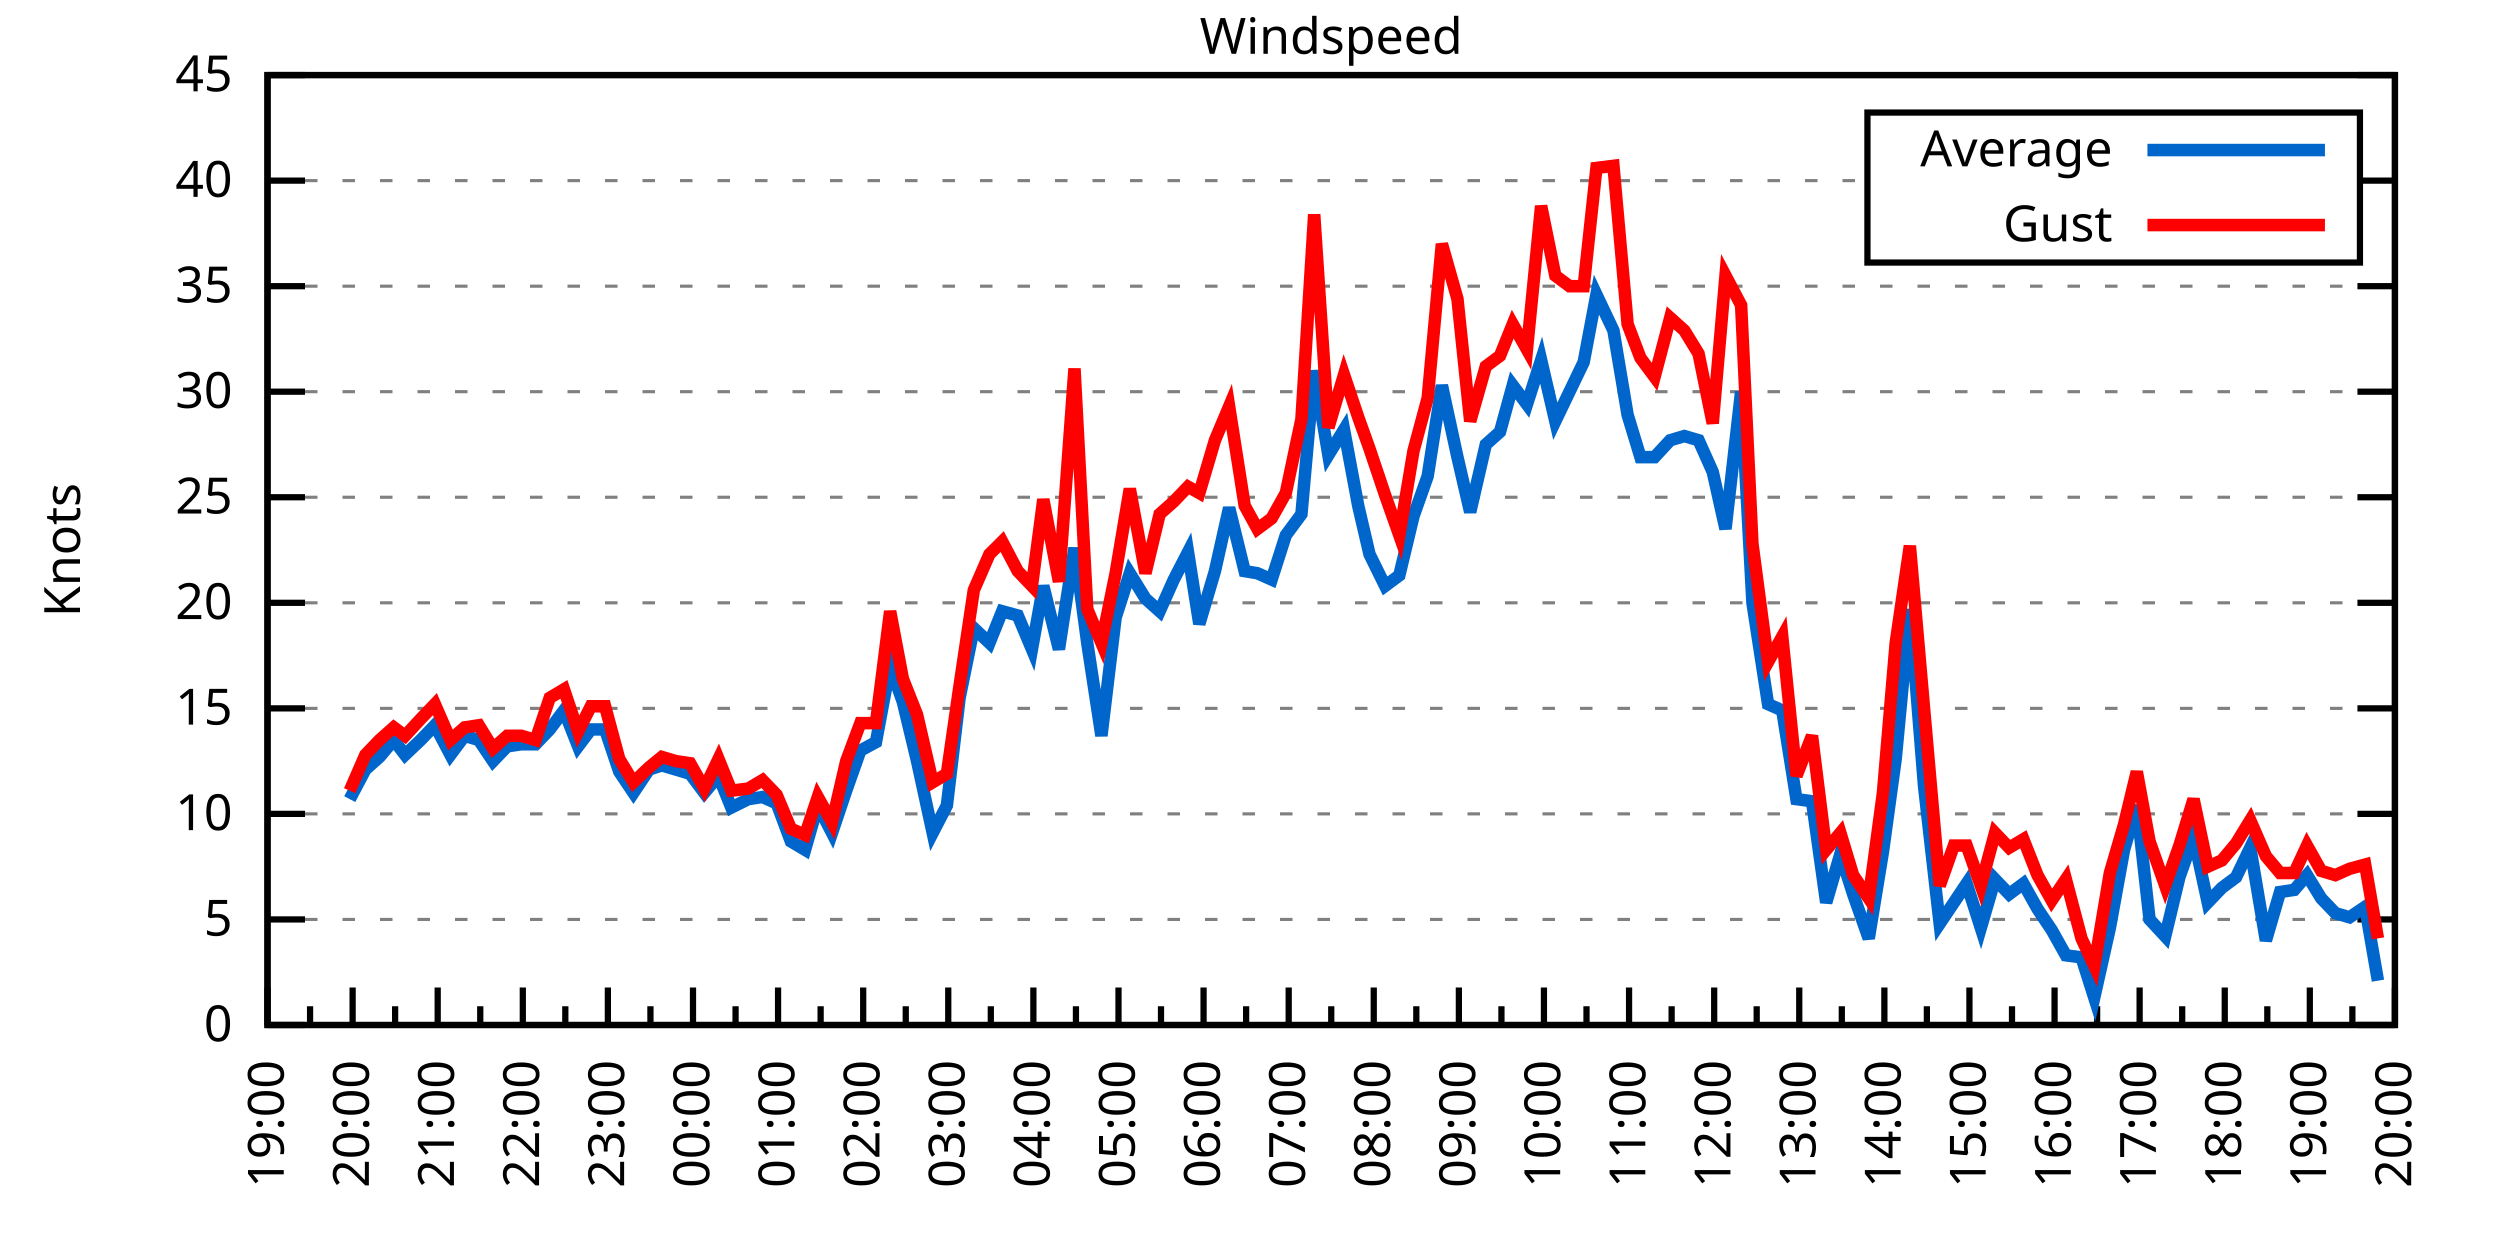
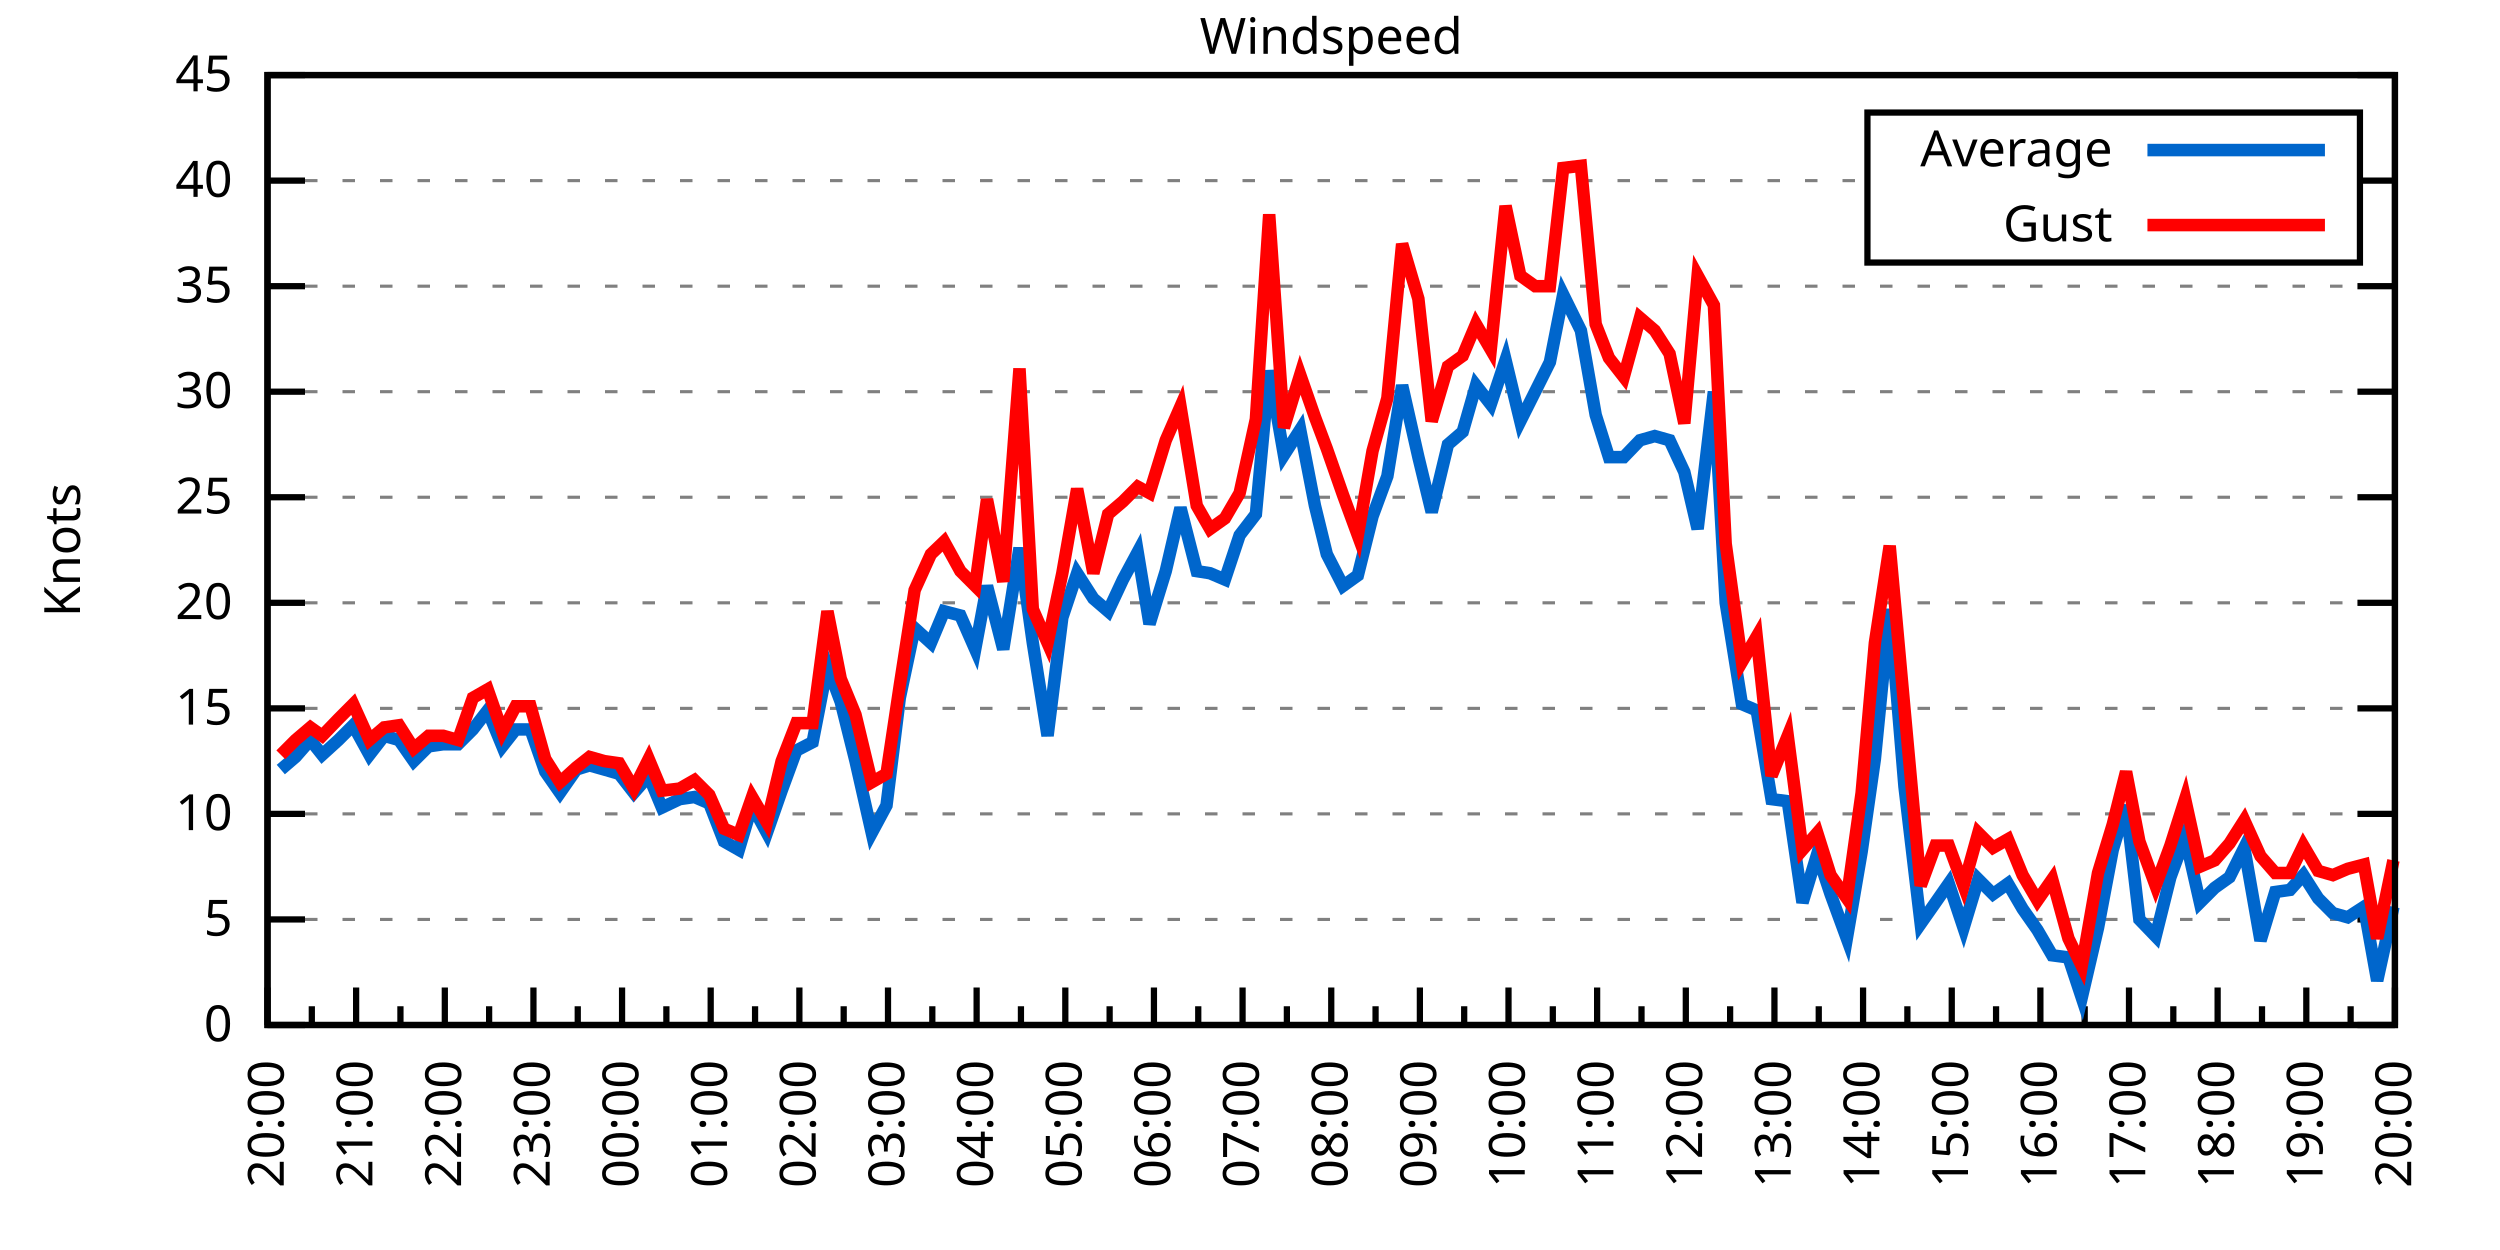
<svg xmlns="http://www.w3.org/2000/svg" xmlns:xlink="http://www.w3.org/1999/xlink" width="400" height="200" viewBox="0 0 400 200">
  <g id="gnuplot_canvas">
    <rect x="0" y="0" width="400" height="200" fill="none" />
    <defs>
      <circle id="gpDot" r="0.5" stroke-width="0.5" stroke="currentColor" />
      <path id="gpPt0" stroke-width="0.333" stroke="currentColor" d="M-1,0 h2 M0,-1 v2" />
      <path id="gpPt1" stroke-width="0.333" stroke="currentColor" d="M-1,-1 L1,1 M1,-1 L-1,1" />
      <path id="gpPt2" stroke-width="0.333" stroke="currentColor" d="M-1,0 L1,0 M0,-1 L0,1 M-1,-1 L1,1 M-1,1 L1,-1" />
      <rect id="gpPt3" stroke-width="0.333" stroke="currentColor" x="-1" y="-1" width="2" height="2" />
      <rect id="gpPt4" stroke-width="0.333" stroke="currentColor" fill="currentColor" x="-1" y="-1" width="2" height="2" />
      <circle id="gpPt5" stroke-width="0.333" stroke="currentColor" cx="0" cy="0" r="1" />
      <use xlink:href="#gpPt5" id="gpPt6" fill="currentColor" stroke="none" />
      <path id="gpPt7" stroke-width="0.333" stroke="currentColor" d="M0,-1.33 L-1.33,0.67 L1.33,0.67 z" />
      <use xlink:href="#gpPt7" id="gpPt8" fill="currentColor" stroke="none" />
      <use xlink:href="#gpPt7" id="gpPt9" stroke="currentColor" transform="rotate(180)" />
      <use xlink:href="#gpPt9" id="gpPt10" fill="currentColor" stroke="none" />
      <use xlink:href="#gpPt3" id="gpPt11" stroke="currentColor" transform="rotate(45)" />
      <use xlink:href="#gpPt11" id="gpPt12" fill="currentColor" stroke="none" />
      <path id="gpPt13" stroke-width="0.333" stroke="currentColor" d="M0,1.330 L1.265,0.411 L0.782,-1.067 L-0.782,-1.076 L-1.265,0.411 z" />
      <use xlink:href="#gpPt13" id="gpPt14" fill="currentColor" stroke="none" />
      <filter id="textbox" filterUnits="objectBoundingBox" x="0" y="0" height="1" width="1">
        <feFlood flood-color="white" flood-opacity="1" result="bgnd" />
        <feComposite in="SourceGraphic" in2="bgnd" operator="atop" />
      </filter>
      <filter id="greybox" filterUnits="objectBoundingBox" x="0" y="0" height="1" width="1">
        <feFlood flood-color="lightgrey" flood-opacity="1" result="grey" />
        <feComposite in="SourceGraphic" in2="grey" operator="atop" />
      </filter>
    </defs>
    <g fill="none" color="white" stroke="currentColor" stroke-width="1.00" stroke-linecap="butt" stroke-linejoin="miter">
</g>
    <g fill="none" color="black" stroke="currentColor" stroke-width="1.00" stroke-linecap="butt" stroke-linejoin="miter">
      <g stroke="none" shape-rendering="crispEdges">
        <polygon fill="rgb(255, 255, 255)" points="42.80,164.00 383.18,164.00 383.18,12.02 42.80,12.02 " />
      </g>
    </g>
    <g fill="none" color="black" stroke="currentColor" stroke-width="1.00" stroke-linecap="butt" stroke-linejoin="miter">
</g>
    <g fill="none" color="black" stroke="black" stroke-width="0.50" stroke-linecap="butt" stroke-linejoin="miter">
</g>
    <g fill="none" color="gray" stroke="currentColor" stroke-width="0.50" stroke-linecap="butt" stroke-linejoin="miter">
      <path stroke="gray" stroke-dasharray="2,4" class="gridline" d="M42.80,164.00 L383.19,164.00  " />
    </g>
    <g fill="none" color="gray" stroke="gray" stroke-width="1.00" stroke-linecap="butt" stroke-linejoin="miter">
</g>
    <g fill="none" color="black" stroke="currentColor" stroke-width="1.00" stroke-linecap="butt" stroke-linejoin="miter">
      <path stroke="black" d="M42.80,164.00 L48.80,164.00 M383.19,164.00 L377.19,164.00  " />
      <g transform="translate(37.20,166.60)" stroke="none" fill="black" font-family="Sans" font-size="8.00" text-anchor="end">
        <text>
          <tspan font-family="Sans"> 0</tspan>
        </text>
      </g>
    </g>
    <g fill="none" color="black" stroke="currentColor" stroke-width="1.00" stroke-linecap="butt" stroke-linejoin="miter">
</g>
    <g fill="none" color="black" stroke="black" stroke-width="0.50" stroke-linecap="butt" stroke-linejoin="miter">
</g>
    <g fill="none" color="gray" stroke="currentColor" stroke-width="0.50" stroke-linecap="butt" stroke-linejoin="miter">
      <path stroke="gray" stroke-dasharray="2,4" class="gridline" d="M42.80,147.11 L383.19,147.11  " />
    </g>
    <g fill="none" color="gray" stroke="gray" stroke-width="1.00" stroke-linecap="butt" stroke-linejoin="miter">
</g>
    <g fill="none" color="black" stroke="currentColor" stroke-width="1.00" stroke-linecap="butt" stroke-linejoin="miter">
      <path stroke="black" d="M42.80,147.11 L48.80,147.11 M383.19,147.11 L377.19,147.11  " />
      <g transform="translate(37.20,149.71)" stroke="none" fill="black" font-family="Sans" font-size="8.00" text-anchor="end">
        <text>
          <tspan font-family="Sans"> 5</tspan>
        </text>
      </g>
    </g>
    <g fill="none" color="black" stroke="currentColor" stroke-width="1.00" stroke-linecap="butt" stroke-linejoin="miter">
</g>
    <g fill="none" color="black" stroke="black" stroke-width="0.50" stroke-linecap="butt" stroke-linejoin="miter">
</g>
    <g fill="none" color="gray" stroke="currentColor" stroke-width="0.50" stroke-linecap="butt" stroke-linejoin="miter">
      <path stroke="gray" stroke-dasharray="2,4" class="gridline" d="M42.80,130.22 L383.19,130.22  " />
    </g>
    <g fill="none" color="gray" stroke="gray" stroke-width="1.00" stroke-linecap="butt" stroke-linejoin="miter">
</g>
    <g fill="none" color="black" stroke="currentColor" stroke-width="1.00" stroke-linecap="butt" stroke-linejoin="miter">
      <path stroke="black" d="M42.80,130.22 L48.80,130.22 M383.19,130.22 L377.19,130.22  " />
      <g transform="translate(37.20,132.82)" stroke="none" fill="black" font-family="Sans" font-size="8.00" text-anchor="end">
        <text>
          <tspan font-family="Sans"> 10</tspan>
        </text>
      </g>
    </g>
    <g fill="none" color="black" stroke="currentColor" stroke-width="1.00" stroke-linecap="butt" stroke-linejoin="miter">
</g>
    <g fill="none" color="black" stroke="black" stroke-width="0.50" stroke-linecap="butt" stroke-linejoin="miter">
</g>
    <g fill="none" color="gray" stroke="currentColor" stroke-width="0.50" stroke-linecap="butt" stroke-linejoin="miter">
      <path stroke="gray" stroke-dasharray="2,4" class="gridline" d="M42.80,113.34 L383.19,113.34  " />
    </g>
    <g fill="none" color="gray" stroke="gray" stroke-width="1.00" stroke-linecap="butt" stroke-linejoin="miter">
</g>
    <g fill="none" color="black" stroke="currentColor" stroke-width="1.00" stroke-linecap="butt" stroke-linejoin="miter">
      <path stroke="black" d="M42.80,113.34 L48.80,113.34 M383.19,113.34 L377.19,113.34  " />
      <g transform="translate(37.20,115.94)" stroke="none" fill="black" font-family="Sans" font-size="8.00" text-anchor="end">
        <text>
          <tspan font-family="Sans"> 15</tspan>
        </text>
      </g>
    </g>
    <g fill="none" color="black" stroke="currentColor" stroke-width="1.00" stroke-linecap="butt" stroke-linejoin="miter">
</g>
    <g fill="none" color="black" stroke="black" stroke-width="0.50" stroke-linecap="butt" stroke-linejoin="miter">
</g>
    <g fill="none" color="gray" stroke="currentColor" stroke-width="0.50" stroke-linecap="butt" stroke-linejoin="miter">
      <path stroke="gray" stroke-dasharray="2,4" class="gridline" d="M42.80,96.45 L383.19,96.45  " />
    </g>
    <g fill="none" color="gray" stroke="gray" stroke-width="1.00" stroke-linecap="butt" stroke-linejoin="miter">
</g>
    <g fill="none" color="black" stroke="currentColor" stroke-width="1.00" stroke-linecap="butt" stroke-linejoin="miter">
      <path stroke="black" d="M42.80,96.45 L48.80,96.45 M383.19,96.45 L377.19,96.45  " />
      <g transform="translate(37.20,99.05)" stroke="none" fill="black" font-family="Sans" font-size="8.00" text-anchor="end">
        <text>
          <tspan font-family="Sans"> 20</tspan>
        </text>
      </g>
    </g>
    <g fill="none" color="black" stroke="currentColor" stroke-width="1.00" stroke-linecap="butt" stroke-linejoin="miter">
</g>
    <g fill="none" color="black" stroke="black" stroke-width="0.50" stroke-linecap="butt" stroke-linejoin="miter">
</g>
    <g fill="none" color="gray" stroke="currentColor" stroke-width="0.50" stroke-linecap="butt" stroke-linejoin="miter">
      <path stroke="gray" stroke-dasharray="2,4" class="gridline" d="M42.80,79.56 L383.19,79.56  " />
    </g>
    <g fill="none" color="gray" stroke="gray" stroke-width="1.00" stroke-linecap="butt" stroke-linejoin="miter">
</g>
    <g fill="none" color="black" stroke="currentColor" stroke-width="1.00" stroke-linecap="butt" stroke-linejoin="miter">
      <path stroke="black" d="M42.80,79.56 L48.80,79.56 M383.19,79.56 L377.19,79.56  " />
      <g transform="translate(37.20,82.16)" stroke="none" fill="black" font-family="Sans" font-size="8.00" text-anchor="end">
        <text>
          <tspan font-family="Sans"> 25</tspan>
        </text>
      </g>
    </g>
    <g fill="none" color="black" stroke="currentColor" stroke-width="1.00" stroke-linecap="butt" stroke-linejoin="miter">
</g>
    <g fill="none" color="black" stroke="black" stroke-width="0.50" stroke-linecap="butt" stroke-linejoin="miter">
</g>
    <g fill="none" color="gray" stroke="currentColor" stroke-width="0.50" stroke-linecap="butt" stroke-linejoin="miter">
      <path stroke="gray" stroke-dasharray="2,4" class="gridline" d="M42.80,62.67 L383.19,62.67  " />
    </g>
    <g fill="none" color="gray" stroke="gray" stroke-width="1.00" stroke-linecap="butt" stroke-linejoin="miter">
</g>
    <g fill="none" color="black" stroke="currentColor" stroke-width="1.00" stroke-linecap="butt" stroke-linejoin="miter">
      <path stroke="black" d="M42.80,62.67 L48.80,62.67 M383.19,62.67 L377.19,62.67  " />
      <g transform="translate(37.20,65.27)" stroke="none" fill="black" font-family="Sans" font-size="8.00" text-anchor="end">
        <text>
          <tspan font-family="Sans"> 30</tspan>
        </text>
      </g>
    </g>
    <g fill="none" color="black" stroke="currentColor" stroke-width="1.00" stroke-linecap="butt" stroke-linejoin="miter">
</g>
    <g fill="none" color="black" stroke="black" stroke-width="0.50" stroke-linecap="butt" stroke-linejoin="miter">
</g>
    <g fill="none" color="gray" stroke="currentColor" stroke-width="0.50" stroke-linecap="butt" stroke-linejoin="miter">
      <path stroke="gray" stroke-dasharray="2,4" class="gridline" d="M42.80,45.79 L383.19,45.79  " />
    </g>
    <g fill="none" color="gray" stroke="gray" stroke-width="1.00" stroke-linecap="butt" stroke-linejoin="miter">
</g>
    <g fill="none" color="black" stroke="currentColor" stroke-width="1.00" stroke-linecap="butt" stroke-linejoin="miter">
      <path stroke="black" d="M42.80,45.79 L48.80,45.79 M383.19,45.79 L377.19,45.79  " />
      <g transform="translate(37.20,48.39)" stroke="none" fill="black" font-family="Sans" font-size="8.00" text-anchor="end">
        <text>
          <tspan font-family="Sans"> 35</tspan>
        </text>
      </g>
    </g>
    <g fill="none" color="black" stroke="currentColor" stroke-width="1.00" stroke-linecap="butt" stroke-linejoin="miter">
</g>
    <g fill="none" color="black" stroke="black" stroke-width="0.50" stroke-linecap="butt" stroke-linejoin="miter">
</g>
    <g fill="none" color="gray" stroke="currentColor" stroke-width="0.50" stroke-linecap="butt" stroke-linejoin="miter">
      <path stroke="gray" stroke-dasharray="2,4" class="gridline" d="M42.80,28.90 L298.79,28.90 M377.59,28.90 L383.19,28.90  " />
    </g>
    <g fill="none" color="gray" stroke="gray" stroke-width="1.00" stroke-linecap="butt" stroke-linejoin="miter">
</g>
    <g fill="none" color="black" stroke="currentColor" stroke-width="1.00" stroke-linecap="butt" stroke-linejoin="miter">
      <path stroke="black" d="M42.80,28.90 L48.80,28.90 M383.19,28.90 L377.19,28.90  " />
      <g transform="translate(37.20,31.50)" stroke="none" fill="black" font-family="Sans" font-size="8.00" text-anchor="end">
        <text>
          <tspan font-family="Sans"> 40</tspan>
        </text>
      </g>
    </g>
    <g fill="none" color="black" stroke="currentColor" stroke-width="1.00" stroke-linecap="butt" stroke-linejoin="miter">
</g>
    <g fill="none" color="black" stroke="black" stroke-width="0.50" stroke-linecap="butt" stroke-linejoin="miter">
</g>
    <g fill="none" color="gray" stroke="currentColor" stroke-width="0.50" stroke-linecap="butt" stroke-linejoin="miter">
      <path stroke="gray" stroke-dasharray="2,4" class="gridline" d="M42.80,12.01 L383.19,12.01  " />
    </g>
    <g fill="none" color="gray" stroke="gray" stroke-width="1.00" stroke-linecap="butt" stroke-linejoin="miter">
</g>
    <g fill="none" color="black" stroke="currentColor" stroke-width="1.00" stroke-linecap="butt" stroke-linejoin="miter">
      <path stroke="black" d="M42.80,12.01 L48.80,12.01 M383.19,12.01 L377.19,12.01  " />
      <g transform="translate(37.20,14.61)" stroke="none" fill="black" font-family="Sans" font-size="8.00" text-anchor="end">
        <text>
          <tspan font-family="Sans"> 45</tspan>
        </text>
      </g>
    </g>
    <g fill="none" color="black" stroke="currentColor" stroke-width="1.00" stroke-linecap="butt" stroke-linejoin="miter">
      <path stroke="black" d="M42.80,164.00 L42.80,158.00  " />
      <g transform="translate(45.40,169.60) rotate(270)" stroke="none" fill="black" font-family="Sans" font-size="8.00" text-anchor="end">
        <text>
+           <tspan font-family="Sans">20:00</tspan>
+         </text>
+       </g>
+     </g>
+     <g fill="none" color="black" stroke="currentColor" stroke-width="1.00" stroke-linecap="butt" stroke-linejoin="miter">
+       <path stroke="black" d="M49.89,164.00 L49.89,161.00 M56.98,164.00 L56.98,158.00  " />
+       <g transform="translate(59.58,169.60) rotate(270)" stroke="none" fill="black" font-family="Sans" font-size="8.00" text-anchor="end">
+         <text>
+           <tspan font-family="Sans">21:00</tspan>
+         </text>
+       </g>
+     </g>
+     <g fill="none" color="black" stroke="currentColor" stroke-width="1.00" stroke-linecap="butt" stroke-linejoin="miter">
+       <path stroke="black" d="M64.07,164.00 L64.07,161.00 M71.17,164.00 L71.17,158.00  " />
+       <g transform="translate(73.77,169.60) rotate(270)" stroke="none" fill="black" font-family="Sans" font-size="8.00" text-anchor="end">
+         <text>
+           <tspan font-family="Sans">22:00</tspan>
+         </text>
+       </g>
+     </g>
+     <g fill="none" color="black" stroke="currentColor" stroke-width="1.00" stroke-linecap="butt" stroke-linejoin="miter">
+       <path stroke="black" d="M78.26,164.00 L78.26,161.00 M85.35,164.00 L85.35,158.00  " />
+       <g transform="translate(87.95,169.60) rotate(270)" stroke="none" fill="black" font-family="Sans" font-size="8.00" text-anchor="end">
+         <text>
+           <tspan font-family="Sans">23:00</tspan>
+         </text>
+       </g>
+     </g>
+     <g fill="none" color="black" stroke="currentColor" stroke-width="1.00" stroke-linecap="butt" stroke-linejoin="miter">
+       <path stroke="black" d="M92.44,164.00 L92.44,161.00 M99.53,164.00 L99.53,158.00  " />
+       <g transform="translate(102.13,169.60) rotate(270)" stroke="none" fill="black" font-family="Sans" font-size="8.00" text-anchor="end">
+         <text>
+           <tspan font-family="Sans">00:00</tspan>
+         </text>
+       </g>
+     </g>
+     <g fill="none" color="black" stroke="currentColor" stroke-width="1.00" stroke-linecap="butt" stroke-linejoin="miter">
+       <path stroke="black" d="M106.62,164.00 L106.62,161.00 M113.71,164.00 L113.71,158.00  " />
+       <g transform="translate(116.31,169.60) rotate(270)" stroke="none" fill="black" font-family="Sans" font-size="8.00" text-anchor="end">
+         <text>
+           <tspan font-family="Sans">01:00</tspan>
+         </text>
+       </g>
+     </g>
+     <g fill="none" color="black" stroke="currentColor" stroke-width="1.00" stroke-linecap="butt" stroke-linejoin="miter">
+       <path stroke="black" d="M120.81,164.00 L120.81,161.00 M127.90,164.00 L127.90,158.00  " />
+       <g transform="translate(130.50,169.60) rotate(270)" stroke="none" fill="black" font-family="Sans" font-size="8.00" text-anchor="end">
+         <text>
+           <tspan font-family="Sans">02:00</tspan>
+         </text>
+       </g>
+     </g>
+     <g fill="none" color="black" stroke="currentColor" stroke-width="1.00" stroke-linecap="butt" stroke-linejoin="miter">
+       <path stroke="black" d="M134.99,164.00 L134.99,161.00 M142.08,164.00 L142.08,158.00  " />
+       <g transform="translate(144.68,169.60) rotate(270)" stroke="none" fill="black" font-family="Sans" font-size="8.00" text-anchor="end">
+         <text>
+           <tspan font-family="Sans">03:00</tspan>
+         </text>
+       </g>
+     </g>
+     <g fill="none" color="black" stroke="currentColor" stroke-width="1.00" stroke-linecap="butt" stroke-linejoin="miter">
+       <path stroke="black" d="M149.17,164.00 L149.17,161.00 M156.26,164.00 L156.26,158.00  " />
+       <g transform="translate(158.86,169.60) rotate(270)" stroke="none" fill="black" font-family="Sans" font-size="8.00" text-anchor="end">
+         <text>
+           <tspan font-family="Sans">04:00</tspan>
+         </text>
+       </g>
+     </g>
+     <g fill="none" color="black" stroke="currentColor" stroke-width="1.00" stroke-linecap="butt" stroke-linejoin="miter">
+       <path stroke="black" d="M163.35,164.00 L163.35,161.00 M170.45,164.00 L170.45,158.00  " />
+       <g transform="translate(173.05,169.60) rotate(270)" stroke="none" fill="black" font-family="Sans" font-size="8.00" text-anchor="end">
+         <text>
+           <tspan font-family="Sans">05:00</tspan>
+         </text>
+       </g>
+     </g>
+     <g fill="none" color="black" stroke="currentColor" stroke-width="1.00" stroke-linecap="butt" stroke-linejoin="miter">
+       <path stroke="black" d="M177.54,164.00 L177.54,161.00 M184.63,164.00 L184.63,158.00  " />
+       <g transform="translate(187.23,169.60) rotate(270)" stroke="none" fill="black" font-family="Sans" font-size="8.00" text-anchor="end">
+         <text>
+           <tspan font-family="Sans">06:00</tspan>
+         </text>
+       </g>
+     </g>
+     <g fill="none" color="black" stroke="currentColor" stroke-width="1.00" stroke-linecap="butt" stroke-linejoin="miter">
+       <path stroke="black" d="M191.72,164.00 L191.72,161.00 M198.81,164.00 L198.81,158.00  " />
+       <g transform="translate(201.41,169.60) rotate(270)" stroke="none" fill="black" font-family="Sans" font-size="8.00" text-anchor="end">
+         <text>
+           <tspan font-family="Sans">07:00</tspan>
+         </text>
+       </g>
+     </g>
+     <g fill="none" color="black" stroke="currentColor" stroke-width="1.00" stroke-linecap="butt" stroke-linejoin="miter">
+       <path stroke="black" d="M205.90,164.00 L205.90,161.00 M213.00,164.00 L213.00,158.00  " />
+       <g transform="translate(215.60,169.60) rotate(270)" stroke="none" fill="black" font-family="Sans" font-size="8.00" text-anchor="end">
+         <text>
+           <tspan font-family="Sans">08:00</tspan>
+         </text>
+       </g>
+     </g>
+     <g fill="none" color="black" stroke="currentColor" stroke-width="1.00" stroke-linecap="butt" stroke-linejoin="miter">
+       <path stroke="black" d="M220.09,164.00 L220.09,161.00 M227.18,164.00 L227.18,158.00  " />
+       <g transform="translate(229.78,169.60) rotate(270)" stroke="none" fill="black" font-family="Sans" font-size="8.00" text-anchor="end">
+         <text>
+           <tspan font-family="Sans">09:00</tspan>
+         </text>
+       </g>
+     </g>
+     <g fill="none" color="black" stroke="currentColor" stroke-width="1.00" stroke-linecap="butt" stroke-linejoin="miter">
+       <path stroke="black" d="M234.27,164.00 L234.27,161.00 M241.36,164.00 L241.36,158.00  " />
+       <g transform="translate(243.96,169.60) rotate(270)" stroke="none" fill="black" font-family="Sans" font-size="8.00" text-anchor="end">
+         <text>
+           <tspan font-family="Sans">10:00</tspan>
+         </text>
+       </g>
+     </g>
+     <g fill="none" color="black" stroke="currentColor" stroke-width="1.00" stroke-linecap="butt" stroke-linejoin="miter">
+       <path stroke="black" d="M248.45,164.00 L248.45,161.00 M255.54,164.00 L255.54,158.00  " />
+       <g transform="translate(258.14,169.60) rotate(270)" stroke="none" fill="black" font-family="Sans" font-size="8.00" text-anchor="end">
+         <text>
+           <tspan font-family="Sans">11:00</tspan>
+         </text>
+       </g>
+     </g>
+     <g fill="none" color="black" stroke="currentColor" stroke-width="1.00" stroke-linecap="butt" stroke-linejoin="miter">
+       <path stroke="black" d="M262.64,164.00 L262.64,161.00 M269.73,164.00 L269.73,158.00  " />
+       <g transform="translate(272.33,169.60) rotate(270)" stroke="none" fill="black" font-family="Sans" font-size="8.00" text-anchor="end">
+         <text>
+           <tspan font-family="Sans">12:00</tspan>
+         </text>
+       </g>
+     </g>
+     <g fill="none" color="black" stroke="currentColor" stroke-width="1.00" stroke-linecap="butt" stroke-linejoin="miter">
+       <path stroke="black" d="M276.82,164.00 L276.82,161.00 M283.91,164.00 L283.91,158.00  " />
+       <g transform="translate(286.51,169.60) rotate(270)" stroke="none" fill="black" font-family="Sans" font-size="8.00" text-anchor="end">
+         <text>
+           <tspan font-family="Sans">13:00</tspan>
+         </text>
+       </g>
+     </g>
+     <g fill="none" color="black" stroke="currentColor" stroke-width="1.00" stroke-linecap="butt" stroke-linejoin="miter">
+       <path stroke="black" d="M291.00,164.00 L291.00,161.00 M298.09,164.00 L298.09,158.00  " />
+       <g transform="translate(300.69,169.60) rotate(270)" stroke="none" fill="black" font-family="Sans" font-size="8.00" text-anchor="end">
+         <text>
+           <tspan font-family="Sans">14:00</tspan>
+         </text>
+       </g>
+     </g>
+     <g fill="none" color="black" stroke="currentColor" stroke-width="1.00" stroke-linecap="butt" stroke-linejoin="miter">
+       <path stroke="black" d="M305.18,164.00 L305.18,161.00 M312.28,164.00 L312.28,158.00  " />
+       <g transform="translate(314.88,169.60) rotate(270)" stroke="none" fill="black" font-family="Sans" font-size="8.00" text-anchor="end">
+         <text>
+           <tspan font-family="Sans">15:00</tspan>
+         </text>
+       </g>
+     </g>
+     <g fill="none" color="black" stroke="currentColor" stroke-width="1.00" stroke-linecap="butt" stroke-linejoin="miter">
+       <path stroke="black" d="M319.37,164.00 L319.37,161.00 M326.46,164.00 L326.46,158.00  " />
+       <g transform="translate(329.06,169.60) rotate(270)" stroke="none" fill="black" font-family="Sans" font-size="8.00" text-anchor="end">
+         <text>
+           <tspan font-family="Sans">16:00</tspan>
+         </text>
+       </g>
+     </g>
+     <g fill="none" color="black" stroke="currentColor" stroke-width="1.00" stroke-linecap="butt" stroke-linejoin="miter">
+       <path stroke="black" d="M333.55,164.00 L333.55,161.00 M340.64,164.00 L340.64,158.00  " />
+       <g transform="translate(343.24,169.60) rotate(270)" stroke="none" fill="black" font-family="Sans" font-size="8.00" text-anchor="end">
+         <text>
+           <tspan font-family="Sans">17:00</tspan>
+         </text>
+       </g>
+     </g>
+     <g fill="none" color="black" stroke="currentColor" stroke-width="1.00" stroke-linecap="butt" stroke-linejoin="miter">
+       <path stroke="black" d="M347.73,164.00 L347.73,161.00 M354.82,164.00 L354.82,158.00  " />
+       <g transform="translate(357.42,169.60) rotate(270)" stroke="none" fill="black" font-family="Sans" font-size="8.00" text-anchor="end">
+         <text>
+           <tspan font-family="Sans">18:00</tspan>
+         </text>
+       </g>
+     </g>
+     <g fill="none" color="black" stroke="currentColor" stroke-width="1.00" stroke-linecap="butt" stroke-linejoin="miter">
+       <path stroke="black" d="M361.92,164.00 L361.92,161.00 M369.01,164.00 L369.01,158.00  " />
+       <g transform="translate(371.61,169.60) rotate(270)" stroke="none" fill="black" font-family="Sans" font-size="8.00" text-anchor="end">
+         <text>
          <tspan font-family="Sans">19:00</tspan>
        </text>
      </g>
    </g>
    <g fill="none" color="black" stroke="currentColor" stroke-width="1.00" stroke-linecap="butt" stroke-linejoin="miter">
-       <path stroke="black" d="M49.61,164.00 L49.61,161.00 M56.42,164.00 L56.42,158.00  " />
-       <g transform="translate(59.02,169.60) rotate(270)" stroke="none" fill="black" font-family="Sans" font-size="8.00" text-anchor="end">
-         <text>
-           <tspan font-family="Sans">20:00</tspan>
-         </text>
-       </g>
-     </g>
-     <g fill="none" color="black" stroke="currentColor" stroke-width="1.00" stroke-linecap="butt" stroke-linejoin="miter">
-       <path stroke="black" d="M63.22,164.00 L63.22,161.00 M70.03,164.00 L70.03,158.00  " />
-       <g transform="translate(72.63,169.60) rotate(270)" stroke="none" fill="black" font-family="Sans" font-size="8.00" text-anchor="end">
-         <text>
-           <tspan font-family="Sans">21:00</tspan>
-         </text>
-       </g>
-     </g>
-     <g fill="none" color="black" stroke="currentColor" stroke-width="1.00" stroke-linecap="butt" stroke-linejoin="miter">
-       <path stroke="black" d="M76.84,164.00 L76.84,161.00 M83.65,164.00 L83.65,158.00  " />
-       <g transform="translate(86.25,169.60) rotate(270)" stroke="none" fill="black" font-family="Sans" font-size="8.00" text-anchor="end">
-         <text>
-           <tspan font-family="Sans">22:00</tspan>
-         </text>
-       </g>
-     </g>
-     <g fill="none" color="black" stroke="currentColor" stroke-width="1.00" stroke-linecap="butt" stroke-linejoin="miter">
-       <path stroke="black" d="M90.45,164.00 L90.45,161.00 M97.26,164.00 L97.26,158.00  " />
-       <g transform="translate(99.86,169.60) rotate(270)" stroke="none" fill="black" font-family="Sans" font-size="8.00" text-anchor="end">
-         <text>
-           <tspan font-family="Sans">23:00</tspan>
-         </text>
-       </g>
-     </g>
-     <g fill="none" color="black" stroke="currentColor" stroke-width="1.00" stroke-linecap="butt" stroke-linejoin="miter">
-       <path stroke="black" d="M104.07,164.00 L104.07,161.00 M110.88,164.00 L110.88,158.00  " />
-       <g transform="translate(113.48,169.60) rotate(270)" stroke="none" fill="black" font-family="Sans" font-size="8.00" text-anchor="end">
-         <text>
-           <tspan font-family="Sans">00:00</tspan>
-         </text>
-       </g>
-     </g>
-     <g fill="none" color="black" stroke="currentColor" stroke-width="1.00" stroke-linecap="butt" stroke-linejoin="miter">
-       <path stroke="black" d="M117.69,164.00 L117.69,161.00 M124.49,164.00 L124.49,158.00  " />
-       <g transform="translate(127.09,169.60) rotate(270)" stroke="none" fill="black" font-family="Sans" font-size="8.00" text-anchor="end">
-         <text>
-           <tspan font-family="Sans">01:00</tspan>
-         </text>
-       </g>
-     </g>
-     <g fill="none" color="black" stroke="currentColor" stroke-width="1.00" stroke-linecap="butt" stroke-linejoin="miter">
-       <path stroke="black" d="M131.30,164.00 L131.30,161.00 M138.11,164.00 L138.11,158.00  " />
-       <g transform="translate(140.71,169.60) rotate(270)" stroke="none" fill="black" font-family="Sans" font-size="8.00" text-anchor="end">
-         <text>
-           <tspan font-family="Sans">02:00</tspan>
-         </text>
-       </g>
-     </g>
-     <g fill="none" color="black" stroke="currentColor" stroke-width="1.00" stroke-linecap="butt" stroke-linejoin="miter">
-       <path stroke="black" d="M144.92,164.00 L144.92,161.00 M151.72,164.00 L151.72,158.00  " />
-       <g transform="translate(154.32,169.60) rotate(270)" stroke="none" fill="black" font-family="Sans" font-size="8.00" text-anchor="end">
-         <text>
-           <tspan font-family="Sans">03:00</tspan>
-         </text>
-       </g>
-     </g>
-     <g fill="none" color="black" stroke="currentColor" stroke-width="1.00" stroke-linecap="butt" stroke-linejoin="miter">
-       <path stroke="black" d="M158.53,164.00 L158.53,161.00 M165.34,164.00 L165.34,158.00  " />
-       <g transform="translate(167.94,169.60) rotate(270)" stroke="none" fill="black" font-family="Sans" font-size="8.00" text-anchor="end">
-         <text>
-           <tspan font-family="Sans">04:00</tspan>
-         </text>
-       </g>
-     </g>
-     <g fill="none" color="black" stroke="currentColor" stroke-width="1.00" stroke-linecap="butt" stroke-linejoin="miter">
-       <path stroke="black" d="M172.15,164.00 L172.15,161.00 M178.96,164.00 L178.96,158.00  " />
-       <g transform="translate(181.56,169.60) rotate(270)" stroke="none" fill="black" font-family="Sans" font-size="8.00" text-anchor="end">
-         <text>
-           <tspan font-family="Sans">05:00</tspan>
-         </text>
-       </g>
-     </g>
-     <g fill="none" color="black" stroke="currentColor" stroke-width="1.00" stroke-linecap="butt" stroke-linejoin="miter">
-       <path stroke="black" d="M185.76,164.00 L185.76,161.00 M192.57,164.00 L192.57,158.00  " />
-       <g transform="translate(195.17,169.60) rotate(270)" stroke="none" fill="black" font-family="Sans" font-size="8.00" text-anchor="end">
-         <text>
-           <tspan font-family="Sans">06:00</tspan>
-         </text>
-       </g>
-     </g>
-     <g fill="none" color="black" stroke="currentColor" stroke-width="1.00" stroke-linecap="butt" stroke-linejoin="miter">
-       <path stroke="black" d="M199.38,164.00 L199.38,161.00 M206.19,164.00 L206.19,158.00  " />
-       <g transform="translate(208.79,169.60) rotate(270)" stroke="none" fill="black" font-family="Sans" font-size="8.00" text-anchor="end">
-         <text>
-           <tspan font-family="Sans">07:00</tspan>
-         </text>
-       </g>
-     </g>
-     <g fill="none" color="black" stroke="currentColor" stroke-width="1.00" stroke-linecap="butt" stroke-linejoin="miter">
-       <path stroke="black" d="M213.00,164.00 L213.00,161.00 M219.80,164.00 L219.80,158.00  " />
-       <g transform="translate(222.40,169.60) rotate(270)" stroke="none" fill="black" font-family="Sans" font-size="8.00" text-anchor="end">
-         <text>
-           <tspan font-family="Sans">08:00</tspan>
-         </text>
-       </g>
-     </g>
-     <g fill="none" color="black" stroke="currentColor" stroke-width="1.00" stroke-linecap="butt" stroke-linejoin="miter">
-       <path stroke="black" d="M226.61,164.00 L226.61,161.00 M233.42,164.00 L233.42,158.00  " />
-       <g transform="translate(236.02,169.60) rotate(270)" stroke="none" fill="black" font-family="Sans" font-size="8.00" text-anchor="end">
-         <text>
-           <tspan font-family="Sans">09:00</tspan>
-         </text>
-       </g>
-     </g>
-     <g fill="none" color="black" stroke="currentColor" stroke-width="1.00" stroke-linecap="butt" stroke-linejoin="miter">
-       <path stroke="black" d="M240.23,164.00 L240.23,161.00 M247.03,164.00 L247.03,158.00  " />
-       <g transform="translate(249.63,169.60) rotate(270)" stroke="none" fill="black" font-family="Sans" font-size="8.00" text-anchor="end">
-         <text>
-           <tspan font-family="Sans">10:00</tspan>
-         </text>
-       </g>
-     </g>
-     <g fill="none" color="black" stroke="currentColor" stroke-width="1.00" stroke-linecap="butt" stroke-linejoin="miter">
-       <path stroke="black" d="M253.84,164.00 L253.84,161.00 M260.65,164.00 L260.65,158.00  " />
-       <g transform="translate(263.25,169.60) rotate(270)" stroke="none" fill="black" font-family="Sans" font-size="8.00" text-anchor="end">
-         <text>
-           <tspan font-family="Sans">11:00</tspan>
-         </text>
-       </g>
-     </g>
-     <g fill="none" color="black" stroke="currentColor" stroke-width="1.00" stroke-linecap="butt" stroke-linejoin="miter">
-       <path stroke="black" d="M267.46,164.00 L267.46,161.00 M274.27,164.00 L274.27,158.00  " />
-       <g transform="translate(276.87,169.60) rotate(270)" stroke="none" fill="black" font-family="Sans" font-size="8.00" text-anchor="end">
-         <text>
-           <tspan font-family="Sans">12:00</tspan>
-         </text>
-       </g>
-     </g>
-     <g fill="none" color="black" stroke="currentColor" stroke-width="1.00" stroke-linecap="butt" stroke-linejoin="miter">
-       <path stroke="black" d="M281.07,164.00 L281.07,161.00 M287.88,164.00 L287.88,158.00  " />
-       <g transform="translate(290.48,169.60) rotate(270)" stroke="none" fill="black" font-family="Sans" font-size="8.00" text-anchor="end">
-         <text>
-           <tspan font-family="Sans">13:00</tspan>
-         </text>
-       </g>
-     </g>
-     <g fill="none" color="black" stroke="currentColor" stroke-width="1.00" stroke-linecap="butt" stroke-linejoin="miter">
-       <path stroke="black" d="M294.69,164.00 L294.69,161.00 M301.50,164.00 L301.50,158.00  " />
-       <g transform="translate(304.10,169.60) rotate(270)" stroke="none" fill="black" font-family="Sans" font-size="8.00" text-anchor="end">
-         <text>
-           <tspan font-family="Sans">14:00</tspan>
-         </text>
-       </g>
-     </g>
-     <g fill="none" color="black" stroke="currentColor" stroke-width="1.00" stroke-linecap="butt" stroke-linejoin="miter">
-       <path stroke="black" d="M308.30,164.00 L308.30,161.00 M315.11,164.00 L315.11,158.00  " />
-       <g transform="translate(317.71,169.60) rotate(270)" stroke="none" fill="black" font-family="Sans" font-size="8.00" text-anchor="end">
-         <text>
-           <tspan font-family="Sans">15:00</tspan>
-         </text>
-       </g>
-     </g>
-     <g fill="none" color="black" stroke="currentColor" stroke-width="1.00" stroke-linecap="butt" stroke-linejoin="miter">
-       <path stroke="black" d="M321.92,164.00 L321.92,161.00 M328.73,164.00 L328.73,158.00  " />
-       <g transform="translate(331.33,169.60) rotate(270)" stroke="none" fill="black" font-family="Sans" font-size="8.00" text-anchor="end">
-         <text>
-           <tspan font-family="Sans">16:00</tspan>
-         </text>
-       </g>
-     </g>
-     <g fill="none" color="black" stroke="currentColor" stroke-width="1.00" stroke-linecap="butt" stroke-linejoin="miter">
-       <path stroke="black" d="M335.54,164.00 L335.54,161.00 M342.34,164.00 L342.34,158.00  " />
-       <g transform="translate(344.94,169.60) rotate(270)" stroke="none" fill="black" font-family="Sans" font-size="8.00" text-anchor="end">
-         <text>
-           <tspan font-family="Sans">17:00</tspan>
-         </text>
-       </g>
-     </g>
-     <g fill="none" color="black" stroke="currentColor" stroke-width="1.00" stroke-linecap="butt" stroke-linejoin="miter">
-       <path stroke="black" d="M349.15,164.00 L349.15,161.00 M355.96,164.00 L355.96,158.00  " />
-       <g transform="translate(358.56,169.60) rotate(270)" stroke="none" fill="black" font-family="Sans" font-size="8.00" text-anchor="end">
-         <text>
-           <tspan font-family="Sans">18:00</tspan>
-         </text>
-       </g>
-     </g>
-     <g fill="none" color="black" stroke="currentColor" stroke-width="1.00" stroke-linecap="butt" stroke-linejoin="miter">
-       <path stroke="black" d="M362.77,164.00 L362.77,161.00 M369.57,164.00 L369.57,158.00  " />
-       <g transform="translate(372.17,169.60) rotate(270)" stroke="none" fill="black" font-family="Sans" font-size="8.00" text-anchor="end">
-         <text>
-           <tspan font-family="Sans">19:00</tspan>
-         </text>
-       </g>
-     </g>
-     <g fill="none" color="black" stroke="currentColor" stroke-width="1.00" stroke-linecap="butt" stroke-linejoin="miter">
-       <path stroke="black" d="M376.38,164.00 L376.38,161.00 M383.19,164.00 L383.19,158.00  " />
+       <path stroke="black" d="M376.10,164.00 L376.10,161.00 M383.19,164.00 L383.19,158.00  " />
      <g transform="translate(385.79,169.60) rotate(270)" stroke="none" fill="black" font-family="Sans" font-size="8.00" text-anchor="end">
        <text>
          <tspan font-family="Sans">20:00</tspan>
        </text>
      </g>
    </g>
    <g fill="none" color="black" stroke="currentColor" stroke-width="1.00" stroke-linecap="butt" stroke-linejoin="miter">
</g>
    <g fill="none" color="black" stroke="currentColor" stroke-width="1.00" stroke-linecap="butt" stroke-linejoin="miter">
      <path stroke="black" d="M42.80,12.01 L42.80,164.00 L383.19,164.00 L383.19,12.01 L42.80,12.01 Z  " />
    </g>
    <g fill="none" color="black" stroke="currentColor" stroke-width="1.00" stroke-linecap="butt" stroke-linejoin="miter">
      <g transform="translate(12.80,88.01) rotate(270)" stroke="none" fill="black" font-family="Sans" font-size="8.00" text-anchor="middle">
        <text>
          <tspan font-family="Sans">Knots</tspan>
        </text>
      </g>
    </g>
    <g fill="none" color="black" stroke="currentColor" stroke-width="1.00" stroke-linecap="butt" stroke-linejoin="miter">
</g>
    <g fill="none" color="black" stroke="currentColor" stroke-width="1.00" stroke-linecap="butt" stroke-linejoin="miter">
      <path stroke="black" d="M298.79,42.01 L298.79,18.01 L377.59,18.01 L377.59,42.01 L298.79,42.01 Z  " />
    </g>
    <g id="Windspeed_plot_1">
      <g fill="none" color="white" stroke="black" stroke-width="2.00" stroke-linecap="butt" stroke-linejoin="miter">
</g>
      <g fill="none" color="black" stroke="currentColor" stroke-width="2.00" stroke-linecap="butt" stroke-linejoin="miter">
        <g transform="translate(337.99,26.61)" stroke="none" fill="black" font-family="Sans" font-size="8.00" text-anchor="end">
          <text>
            <tspan font-family="Sans">Average</tspan>
          </text>
        </g>
      </g>
      <g fill="none" color="black" stroke="currentColor" stroke-width="2.00" stroke-linecap="butt" stroke-linejoin="miter">
-         <path stroke="rgb(  0, 102, 204)" d="M343.59,24.01 L371.99,24.01 M55.96,127.86 L58.46,123.13 L60.73,121.11 L63.00,118.40 L64.81,120.77 L67.31,118.40   L69.58,116.04 L72.07,120.77 L74.34,117.73 L76.61,118.40 L78.88,121.78 L81.15,119.42 L83.42,119.08 L85.69,119.08   L87.96,116.71 L90.23,113.67 L92.50,119.42 L94.54,116.71 L96.81,116.71 L99.08,123.47 L101.35,126.85 L103.84,123.13   L105.89,122.46 L108.15,123.13 L110.42,123.81 L112.69,126.85 L114.96,124.14 L117.01,129.21 L119.73,127.86 L122.00,127.52   L124.27,128.54 L126.54,134.62 L128.81,135.97 L130.85,128.87 L133.12,133.26 L135.39,126.51 L137.66,120.09 L140.15,118.74   L142.42,106.58 L144.46,112.32 L146.73,121.78 L149.23,133.26 L151.50,128.87 L153.54,111.65 L155.81,100.50 L158.31,102.87   L160.35,97.80 L162.84,98.48 L165.11,103.88 L166.93,93.75 L169.43,103.88 L171.92,87.67 L173.96,102.87 L176.23,117.73   L178.50,98.81 L180.77,91.72 L183.27,95.77 L185.54,97.80 L187.81,92.73 L190.08,88.34 L191.89,99.83 L194.39,91.38   L196.66,81.25 L199.15,91.38 L201.19,91.72 L203.46,92.73 L205.73,85.64 L208.23,82.26 L210.27,59.30 L212.54,72.81   L215.04,68.75 L217.31,80.91 L219.12,88.68 L221.62,93.75 L223.89,92.06 L226.16,82.60 L228.43,76.18 L230.70,61.66   L233.19,73.14 L235.23,81.93 L237.73,71.12 L240.00,69.09 L242.04,61.66 L244.31,64.70 L246.58,57.61 L248.85,67.40   L251.12,62.67 L253.39,57.94 L255.43,47.14 L258.15,52.88 L260.42,66.39 L262.47,73.14 L264.73,73.14 L267.23,70.44   L269.50,69.77 L271.77,70.44 L274.04,75.51 L276.08,84.63 L278.58,62.67 L280.39,96.45 L282.89,112.66 L285.16,113.67   L287.43,127.86 L289.92,128.20 L292.19,144.41 L294.46,136.64 L296.50,143.06 L299.00,150.15 L301.27,136.30 L303.31,121.44   L305.58,97.46 L307.85,125.83 L310.35,147.79 L312.62,144.41 L314.66,141.37 L316.93,148.46 L319.20,140.69 L321.47,143.06   L323.74,141.37 L326.00,145.42 L328.27,148.80 L330.54,152.85 L333.04,153.19 L335.08,159.61 L337.58,148.46 L339.85,135.97   L341.89,128.87 L343.93,147.11 L346.43,149.81 L348.70,140.36 L350.97,133.94 L353.24,144.41 L355.50,142.05 L357.77,140.36   L360.04,135.63 L362.54,150.49 L364.81,142.72 L367.08,142.38 L369.12,140.02 L371.39,143.73 L373.66,146.10 L375.93,146.77   L378.42,145.09 L380.47,156.91  " />
+         <path stroke="rgb(  0, 102, 204)" d="M343.59,24.01 L371.99,24.01 M44.93,123.13 L47.29,121.11 L49.66,118.40 L51.55,120.77 L54.15,118.40 L56.51,116.04   L59.11,120.77 L61.47,117.73 L63.84,118.40 L66.20,121.78 L68.57,119.42 L70.93,119.08 L73.29,119.08 L75.66,116.71   L78.02,113.67 L80.38,119.42 L82.51,116.71 L84.88,116.71 L87.24,123.47 L89.60,126.85 L92.20,123.13 L94.33,122.46   L96.70,123.13 L99.06,123.81 L101.42,126.85 L103.79,124.14 L105.91,129.21 L108.75,127.86 L111.11,127.52 L113.48,128.54   L115.84,134.62 L118.21,135.97 L120.33,128.87 L122.70,133.26 L125.06,126.51 L127.42,120.09 L130.02,118.74 L132.39,106.58   L134.52,112.32 L136.88,121.78 L139.48,133.26 L141.84,128.87 L143.97,111.65 L146.34,100.50 L148.94,102.87 L151.06,97.80   L153.66,98.48 L156.03,103.88 L157.92,93.75 L160.52,103.88 L163.12,87.67 L165.25,102.87 L167.61,117.73 L169.97,98.81   L172.34,91.72 L174.94,95.77 L177.30,97.80 L179.67,92.73 L182.03,88.34 L183.92,99.83 L186.52,91.38 L188.88,81.25   L191.48,91.38 L193.61,91.72 L195.98,92.73 L198.34,85.64 L200.94,82.26 L203.07,59.30 L205.43,72.81 L208.03,68.75   L210.39,80.91 L212.29,88.68 L214.89,93.75 L217.25,92.06 L219.61,82.60 L221.98,76.18 L224.34,61.66 L226.94,73.14   L229.07,81.93 L231.67,71.12 L234.03,69.09 L236.16,61.66 L238.52,64.70 L240.89,57.61 L243.25,67.40 L245.62,62.67   L247.98,57.94 L250.11,47.14 L252.94,52.88 L255.31,66.39 L257.43,73.14 L259.80,73.14 L262.40,70.44 L264.76,69.77   L267.13,70.44 L269.49,75.51 L271.62,84.63 L274.22,62.67 L276.11,96.45 L278.71,112.66 L281.07,113.67 L283.44,127.86   L286.04,128.20 L288.40,144.41 L290.76,136.64 L292.89,143.06 L295.49,150.15 L297.86,136.30 L299.98,121.44 L302.35,97.46   L304.71,125.83 L307.31,147.79 L309.68,144.41 L311.80,141.37 L314.17,148.46 L316.53,140.69 L318.89,143.06 L321.26,141.37   L323.62,145.42 L325.99,148.80 L328.35,152.85 L330.95,153.19 L333.08,159.61 L335.68,148.46 L338.04,135.97 L340.17,128.87   L342.30,147.11 L344.90,149.81 L347.26,140.36 L349.62,133.94 L351.99,144.41 L354.35,142.05 L356.72,140.36 L359.08,135.63   L361.68,150.49 L364.04,142.72 L366.41,142.38 L368.53,140.02 L370.90,143.73 L373.26,146.10 L375.63,146.77 L378.23,145.09   L380.35,156.91 L382.95,145.09  " />
      </g>
    </g>
    <g id="Windspeed_plot_2">
      <g fill="none" color="black" stroke="currentColor" stroke-width="2.00" stroke-linecap="butt" stroke-linejoin="miter">
        <g transform="translate(337.99,38.61)" stroke="none" fill="black" font-family="Sans" font-size="8.00" text-anchor="end">
          <text>
            <tspan font-family="Sans">Gust</tspan>
          </text>
        </g>
      </g>
      <g fill="none" color="black" stroke="currentColor" stroke-width="2.00" stroke-linecap="butt" stroke-linejoin="miter">
-         <path stroke="rgb(255,   0,   0)" d="M343.59,36.01 L371.99,36.01 M55.96,126.51 L58.46,120.77 L60.73,118.40 L63.00,116.38 L64.81,117.73 L67.31,115.03   L69.58,112.66 L72.07,118.40 L74.34,116.38 L76.61,116.04 L78.88,119.75 L81.15,117.73 L83.42,117.73 L85.69,118.40   L87.96,111.65 L90.23,110.30 L92.50,117.05 L94.54,113.00 L96.81,113.00 L99.08,121.44 L101.35,125.16 L103.84,122.79   L105.89,121.11 L108.15,121.78 L110.42,122.12 L112.69,126.17 L114.96,121.44 L117.01,126.51 L119.73,126.17 L122.00,124.82   L124.27,127.18 L126.54,132.59 L128.81,133.60 L130.85,127.52 L133.12,131.58 L135.39,121.78 L137.66,115.70 L140.15,115.70   L142.42,97.80 L144.46,108.61 L146.73,114.35 L149.23,125.16 L151.50,123.81 L153.54,109.62 L155.81,94.42 L158.31,88.68   L160.35,86.65 L162.84,91.38 L165.11,93.75 L166.93,79.90 L169.43,93.07 L171.92,58.96 L173.96,97.46 L176.23,102.87   L178.50,91.72 L180.77,78.21 L183.27,91.72 L185.54,82.26 L187.81,80.24 L190.08,77.87 L191.89,78.89 L194.39,70.44   L196.66,65.04 L199.15,80.91 L201.19,84.63 L203.46,82.94 L205.73,78.89 L208.23,67.06 L210.27,34.30 L212.54,68.42   L215.04,59.97 L217.31,66.73 L219.12,71.79 L221.62,79.22 L223.89,85.64 L226.16,72.13 L228.43,63.69 L230.70,39.03   L233.19,47.81 L235.23,67.40 L237.73,58.62 L240.00,56.93 L242.04,51.87 L244.31,55.92 L246.58,32.95 L248.85,44.10   L251.12,45.79 L253.39,45.79 L255.43,26.87 L258.15,26.53 L260.42,51.87 L262.47,57.27 L264.73,60.31 L267.23,50.85   L269.50,52.88 L271.77,56.59 L274.04,67.74 L276.08,44.10 L278.58,48.83 L280.39,86.99 L282.89,105.91 L285.16,101.85   L287.43,124.14 L289.92,117.73 L292.19,135.97 L294.46,133.26 L296.50,140.02 L299.00,143.73 L301.27,126.85 L303.31,102.87   L305.58,87.33 L307.85,113.34 L310.35,141.71 L312.62,135.29 L314.66,135.29 L316.93,141.71 L319.20,133.26 L321.47,135.63   L323.74,134.28 L326.00,140.02 L328.27,144.07 L330.54,140.69 L333.04,150.15 L335.08,154.54 L337.58,139.68 L339.85,131.91   L341.89,123.47 L343.93,134.62 L346.43,141.71 L348.70,135.29 L350.97,127.86 L353.24,138.67 L355.50,137.66 L357.77,134.95   L360.04,131.24 L362.54,136.98 L364.81,139.68 L367.08,139.68 L369.12,135.29 L371.39,139.34 L373.66,140.02 L375.93,139.01   L378.42,138.33 L380.47,150.15  " />
+         <path stroke="rgb(255,   0,   0)" d="M343.59,36.01 L371.99,36.01 M44.93,120.77 L47.29,118.40 L49.66,116.38 L51.55,117.73 L54.15,115.03 L56.51,112.66   L59.11,118.40 L61.47,116.38 L63.84,116.04 L66.20,119.75 L68.57,117.73 L70.93,117.73 L73.29,118.40 L75.66,111.65   L78.02,110.30 L80.38,117.05 L82.51,113.00 L84.88,113.00 L87.24,121.44 L89.60,125.16 L92.20,122.79 L94.33,121.11   L96.70,121.78 L99.06,122.12 L101.42,126.17 L103.79,121.44 L105.91,126.51 L108.75,126.17 L111.11,124.82 L113.48,127.18   L115.84,132.59 L118.21,133.60 L120.33,127.52 L122.70,131.58 L125.06,121.78 L127.42,115.70 L130.02,115.70 L132.39,97.80   L134.52,108.61 L136.88,114.35 L139.48,125.16 L141.84,123.81 L143.97,109.62 L146.34,94.42 L148.94,88.68 L151.06,86.65   L153.66,91.38 L156.03,93.75 L157.92,79.90 L160.52,93.07 L163.12,58.96 L165.25,97.46 L167.61,102.87 L169.97,91.72   L172.34,78.21 L174.94,91.72 L177.30,82.26 L179.67,80.24 L182.03,77.87 L183.92,78.89 L186.52,70.44 L188.88,65.04   L191.48,80.91 L193.61,84.63 L195.98,82.94 L198.34,78.89 L200.94,67.06 L203.07,34.30 L205.43,68.42 L208.03,59.97   L210.39,66.73 L212.29,71.79 L214.89,79.22 L217.25,85.64 L219.61,72.13 L221.98,63.69 L224.34,39.03 L226.94,47.81   L229.07,67.40 L231.67,58.62 L234.03,56.93 L236.16,51.87 L238.52,55.92 L240.89,32.95 L243.25,44.10 L245.62,45.79   L247.98,45.79 L250.11,26.87 L252.94,26.53 L255.31,51.87 L257.43,57.27 L259.80,60.31 L262.40,50.85 L264.76,52.88   L267.13,56.59 L269.49,67.74 L271.62,44.10 L274.22,48.83 L276.11,86.99 L278.71,105.91 L281.07,101.85 L283.44,124.14   L286.04,117.73 L288.40,135.97 L290.76,133.26 L292.89,140.02 L295.49,143.73 L297.86,126.85 L299.98,102.87 L302.35,87.33   L304.71,113.34 L307.31,141.71 L309.68,135.29 L311.80,135.29 L314.17,141.71 L316.53,133.26 L318.89,135.63 L321.26,134.28   L323.62,140.02 L325.99,144.07 L328.35,140.69 L330.95,150.15 L333.08,154.54 L335.68,139.68 L338.04,131.91 L340.17,123.47   L342.30,134.62 L344.90,141.71 L347.26,135.29 L349.62,127.86 L351.99,138.67 L354.35,137.66 L356.72,134.95 L359.08,131.24   L361.68,136.98 L364.04,139.68 L366.41,139.68 L368.53,135.29 L370.90,139.34 L373.26,140.02 L375.63,139.01 L378.23,138.33   L380.35,150.15 L382.95,137.66  " />
      </g>
    </g>
    <g fill="none" color="black" stroke="currentColor" stroke-width="2.00" stroke-linecap="butt" stroke-linejoin="miter">
</g>
    <g fill="none" color="black" stroke="black" stroke-width="1.00" stroke-linecap="butt" stroke-linejoin="miter">
</g>
    <g fill="none" color="black" stroke="currentColor" stroke-width="1.00" stroke-linecap="butt" stroke-linejoin="miter">
      <path stroke="black" d="M42.80,12.01 L42.80,164.00 L383.19,164.00 L383.19,12.01 L42.80,12.01 Z  " />
    </g>
    <g fill="none" color="black" stroke="currentColor" stroke-width="1.00" stroke-linecap="butt" stroke-linejoin="miter">
      <g transform="translate(212.99,8.61)" stroke="none" fill="black" font-family="Sans" font-size="8.00" text-anchor="middle">
        <text>
          <tspan font-family="Sans">Windspeed</tspan>
        </text>
      </g>
    </g>
    <g fill="none" color="black" stroke="currentColor" stroke-width="1.00" stroke-linecap="butt" stroke-linejoin="miter">
</g>
  </g>
</svg>
